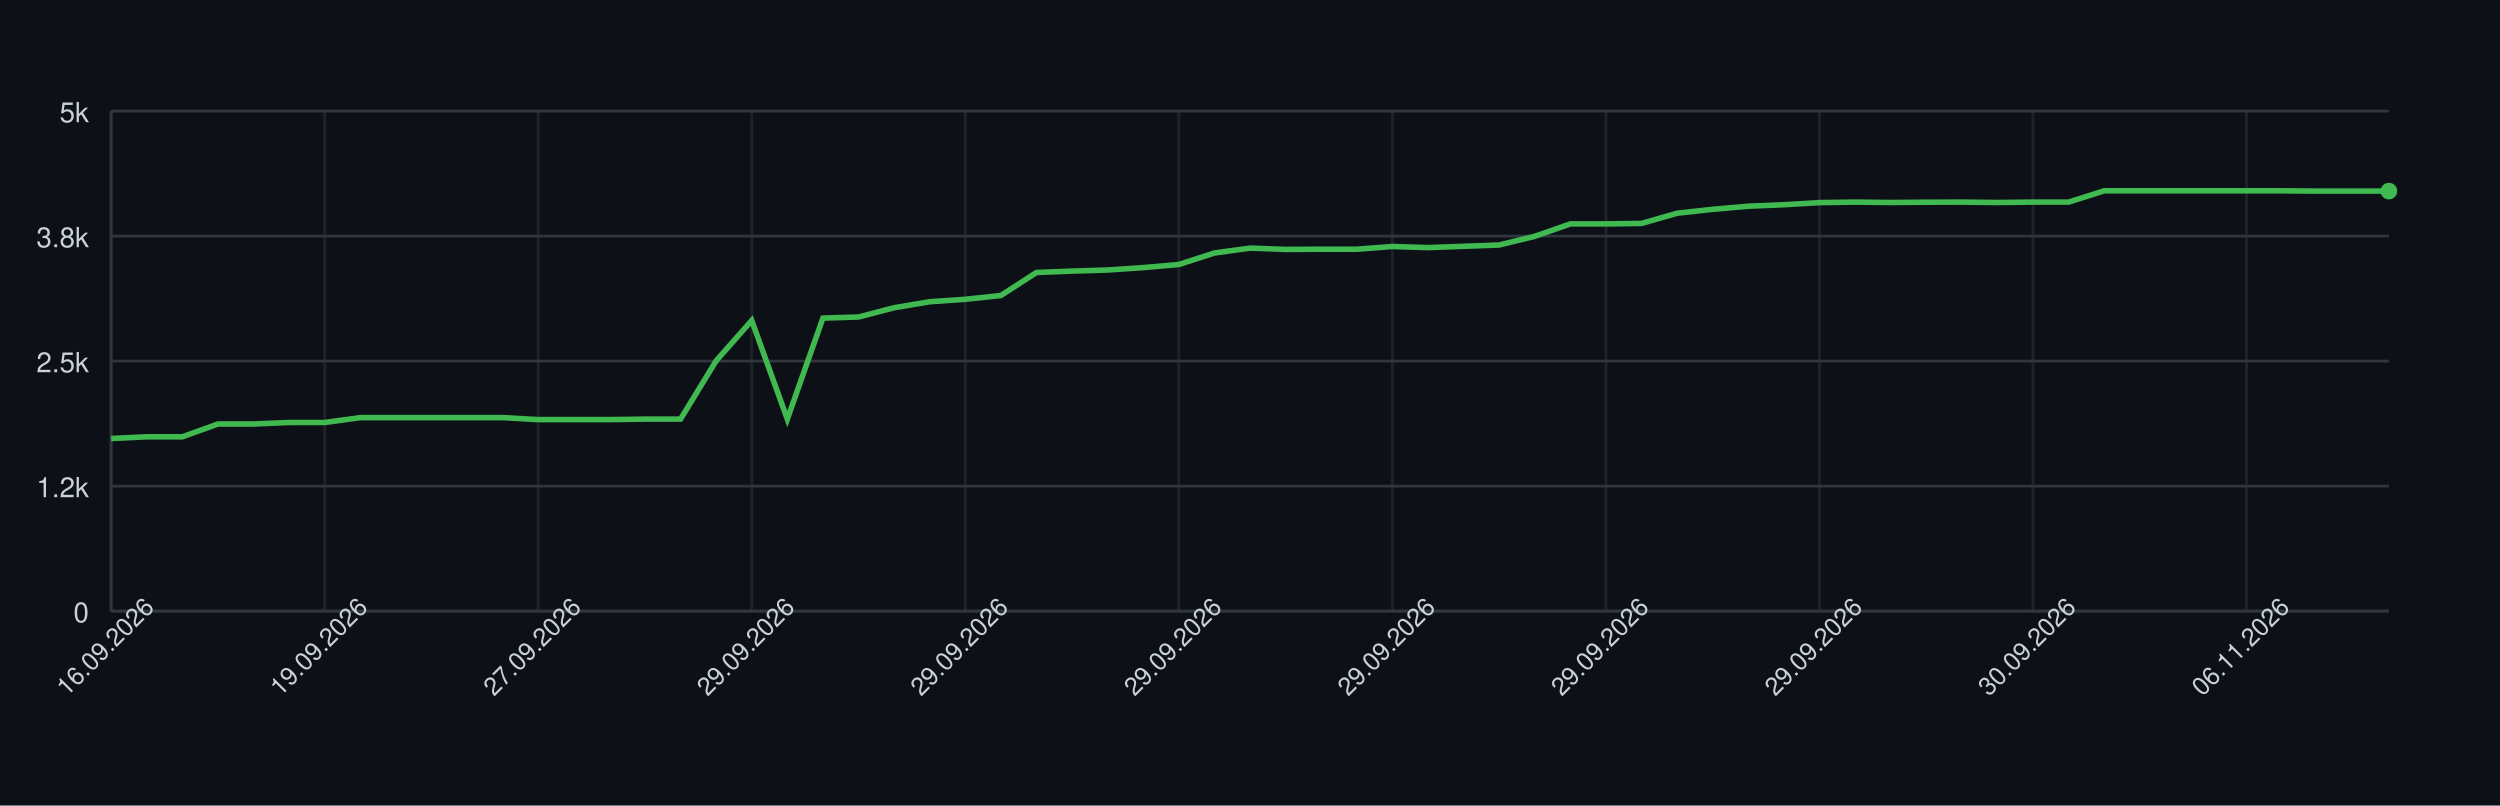
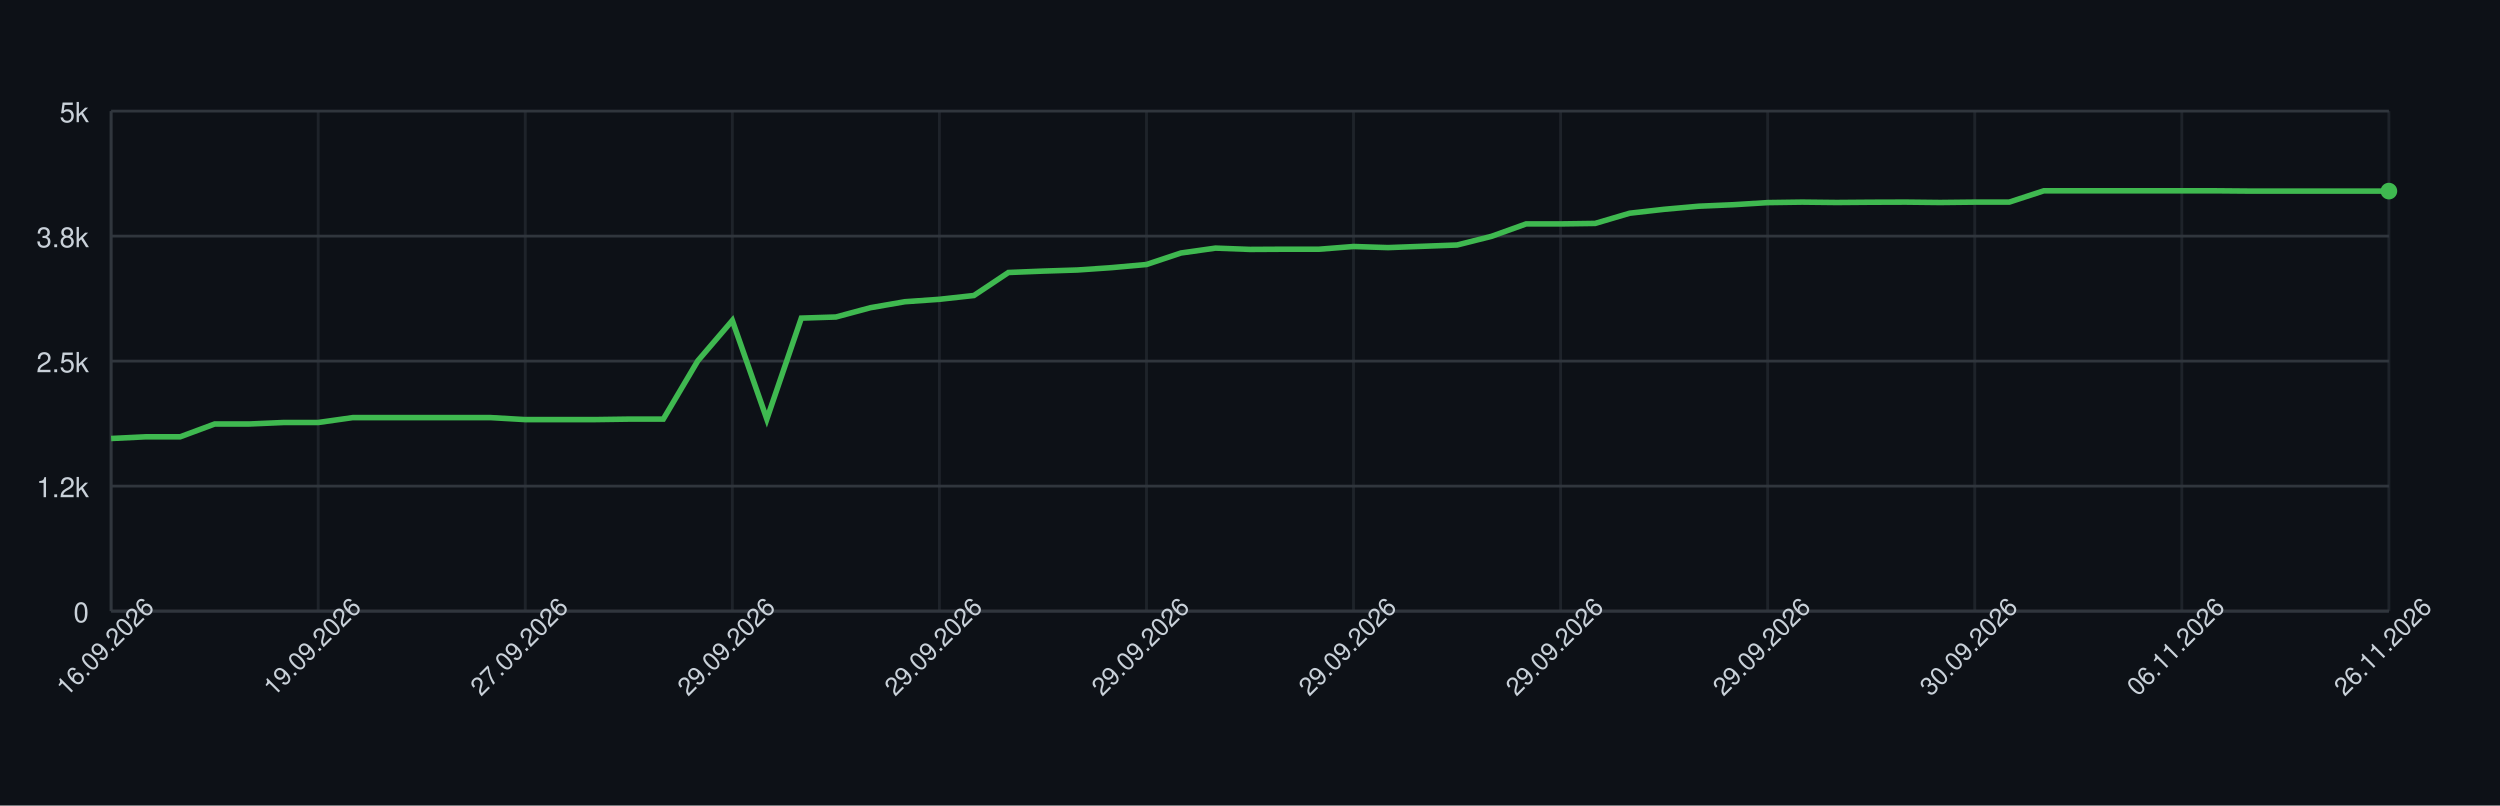
<svg xmlns="http://www.w3.org/2000/svg" width="900" height="290" style="font-family: -apple-system, BlinkMacSystemFont, 'Segoe UI', Helvetica, Arial, sans-serif;">
  <rect width="100%" height="100%" fill="#0d1117" />
  <g>
    <line x1="40" y1="220.00" x2="860" y2="220.00" stroke="#30363d" />
    <text x="32" y="224.00" font-size="10" fill="#c9d1d9" text-anchor="end">0</text>
    <line x1="40" y1="175.00" x2="860" y2="175.00" stroke="#30363d" />
    <text x="32" y="179.00" font-size="10" fill="#c9d1d9" text-anchor="end">1.2k</text>
    <line x1="40" y1="130.00" x2="860" y2="130.00" stroke="#30363d" />
    <text x="32" y="134.00" font-size="10" fill="#c9d1d9" text-anchor="end">2.5k</text>
    <line x1="40" y1="85.00" x2="860" y2="85.00" stroke="#30363d" />
    <text x="32" y="89.00" font-size="10" fill="#c9d1d9" text-anchor="end">3.8k</text>
    <line x1="40" y1="40.00" x2="860" y2="40.00" stroke="#30363d" />
    <text x="32" y="44.00" font-size="10" fill="#c9d1d9" text-anchor="end">5k</text>
    <line x1="40.00" y1="40" x2="40.00" y2="220" stroke="#30363d" opacity="0.5" />
-     <line x1="116.88" y1="40" x2="116.88" y2="220" stroke="#30363d" opacity="0.5" />
-     <line x1="193.75" y1="40" x2="193.75" y2="220" stroke="#30363d" opacity="0.5" />
-     <line x1="270.62" y1="40" x2="270.62" y2="220" stroke="#30363d" opacity="0.5" />
-     <line x1="347.50" y1="40" x2="347.50" y2="220" stroke="#30363d" opacity="0.5" />
-     <line x1="424.38" y1="40" x2="424.38" y2="220" stroke="#30363d" opacity="0.5" />
-     <line x1="501.25" y1="40" x2="501.25" y2="220" stroke="#30363d" opacity="0.5" />
-     <line x1="578.12" y1="40" x2="578.12" y2="220" stroke="#30363d" opacity="0.5" />
-     <line x1="655.00" y1="40" x2="655.00" y2="220" stroke="#30363d" opacity="0.5" />
-     <line x1="731.88" y1="40" x2="731.88" y2="220" stroke="#30363d" opacity="0.5" />
-     <line x1="808.75" y1="40" x2="808.75" y2="220" stroke="#30363d" opacity="0.5" />
+     <line x1="114.55" y1="40" x2="114.55" y2="220" stroke="#30363d" opacity="0.5" />
+     <line x1="189.09" y1="40" x2="189.09" y2="220" stroke="#30363d" opacity="0.5" />
+     <line x1="263.64" y1="40" x2="263.64" y2="220" stroke="#30363d" opacity="0.5" />
+     <line x1="338.18" y1="40" x2="338.18" y2="220" stroke="#30363d" opacity="0.5" />
+     <line x1="412.73" y1="40" x2="412.73" y2="220" stroke="#30363d" opacity="0.5" />
+     <line x1="487.27" y1="40" x2="487.27" y2="220" stroke="#30363d" opacity="0.5" />
+     <line x1="561.82" y1="40" x2="561.82" y2="220" stroke="#30363d" opacity="0.5" />
+     <line x1="636.36" y1="40" x2="636.36" y2="220" stroke="#30363d" opacity="0.5" />
+     <line x1="710.91" y1="40" x2="710.91" y2="220" stroke="#30363d" opacity="0.5" />
+     <line x1="785.45" y1="40" x2="785.45" y2="220" stroke="#30363d" opacity="0.5" />
+     <line x1="860.00" y1="40" x2="860.00" y2="220" stroke="#30363d" opacity="0.5" />
    <line x1="40" y1="220" x2="860" y2="220" stroke="#30363d" />
    <line x1="40" y1="40" x2="40" y2="220" stroke="#30363d" />
-     <path d="M 40.00 157.86 L 52.81 157.25 L 65.62 157.25 L 78.44 152.64 L 91.25 152.64 L 104.06 152.10 L 116.88 152.10 L 129.69 150.34 L 142.50 150.34 L 155.31 150.34 L 168.12 150.34 L 180.94 150.34 L 193.75 151.06 L 206.56 151.06 L 219.38 151.06 L 232.19 150.88 L 245.00 150.88 L 257.81 129.89 L 270.62 115.38 L 283.44 150.88 L 296.25 114.52 L 309.06 114.12 L 321.88 110.78 L 334.69 108.62 L 347.50 107.75 L 360.31 106.38 L 373.12 98.10 L 385.94 97.60 L 398.75 97.20 L 411.56 96.34 L 424.38 95.22 L 437.19 91.08 L 450.00 89.32 L 462.81 89.79 L 475.62 89.72 L 488.44 89.72 L 501.25 88.74 L 514.06 89.14 L 526.88 88.67 L 539.69 88.20 L 552.50 85.07 L 565.31 80.61 L 578.12 80.61 L 590.94 80.43 L 603.75 76.76 L 616.56 75.35 L 629.38 74.24 L 642.19 73.70 L 655.00 72.94 L 667.81 72.76 L 680.62 72.90 L 693.44 72.80 L 706.25 72.76 L 719.06 72.90 L 731.88 72.76 L 744.69 72.76 L 757.50 68.69 L 770.31 68.69 L 783.12 68.69 L 795.94 68.69 L 808.75 68.69 L 821.56 68.69 L 834.38 68.80 L 847.19 68.80 L 860.00 68.80" fill="none" stroke="#3fb950" stroke-width="2" />
+     <path d="M 40.00 157.86 L 52.42 157.25 L 64.85 157.25 L 77.27 152.64 L 89.70 152.64 L 102.12 152.10 L 114.55 152.10 L 126.97 150.34 L 139.39 150.34 L 151.82 150.34 L 164.24 150.34 L 176.67 150.34 L 189.09 151.06 L 201.52 151.06 L 213.94 151.06 L 226.36 150.88 L 238.79 150.88 L 251.21 129.89 L 263.64 115.38 L 276.06 150.88 L 288.48 114.52 L 300.91 114.12 L 313.33 110.78 L 325.76 108.62 L 338.18 107.75 L 350.61 106.38 L 363.03 98.10 L 375.45 97.60 L 387.88 97.20 L 400.30 96.34 L 412.73 95.22 L 425.15 91.08 L 437.58 89.32 L 450.00 89.79 L 462.42 89.72 L 474.85 89.72 L 487.27 88.74 L 499.70 89.14 L 512.12 88.67 L 524.55 88.20 L 536.97 85.07 L 549.39 80.61 L 561.82 80.61 L 574.24 80.43 L 586.67 76.76 L 599.09 75.35 L 611.52 74.24 L 623.94 73.70 L 636.36 72.94 L 648.79 72.76 L 661.21 72.90 L 673.64 72.80 L 686.06 72.76 L 698.48 72.90 L 710.91 72.76 L 723.33 72.76 L 735.76 68.69 L 748.18 68.69 L 760.61 68.69 L 773.03 68.69 L 785.45 68.69 L 797.88 68.69 L 810.30 68.80 L 822.73 68.80 L 835.15 68.80 L 847.58 68.80 L 860.00 68.80" fill="none" stroke="#3fb950" stroke-width="2" />
    <circle cx="860.00" cy="68.80" r="3" fill="#3fb950" />
    <text x="40.00" y="235.00" font-size="9" fill="#c9d1d9" text-anchor="middle" transform="rotate(-45 40.00 235.00)">16.09.2026</text>
-     <text x="116.88" y="235.00" font-size="9" fill="#c9d1d9" text-anchor="middle" transform="rotate(-45 116.88 235.00)">19.09.2026</text>
-     <text x="193.75" y="235.00" font-size="9" fill="#c9d1d9" text-anchor="middle" transform="rotate(-45 193.75 235.00)">27.09.2026</text>
-     <text x="270.62" y="235.00" font-size="9" fill="#c9d1d9" text-anchor="middle" transform="rotate(-45 270.62 235.00)">29.09.2026</text>
-     <text x="347.50" y="235.00" font-size="9" fill="#c9d1d9" text-anchor="middle" transform="rotate(-45 347.50 235.00)">29.09.2026</text>
-     <text x="424.38" y="235.00" font-size="9" fill="#c9d1d9" text-anchor="middle" transform="rotate(-45 424.38 235.00)">29.09.2026</text>
-     <text x="501.25" y="235.00" font-size="9" fill="#c9d1d9" text-anchor="middle" transform="rotate(-45 501.25 235.00)">29.09.2026</text>
-     <text x="578.12" y="235.00" font-size="9" fill="#c9d1d9" text-anchor="middle" transform="rotate(-45 578.12 235.00)">29.09.2026</text>
-     <text x="655.00" y="235.00" font-size="9" fill="#c9d1d9" text-anchor="middle" transform="rotate(-45 655.00 235.00)">29.09.2026</text>
-     <text x="731.88" y="235.00" font-size="9" fill="#c9d1d9" text-anchor="middle" transform="rotate(-45 731.88 235.00)">30.09.2026</text>
-     <text x="808.75" y="235.00" font-size="9" fill="#c9d1d9" text-anchor="middle" transform="rotate(-45 808.75 235.00)">06.11.2026</text>
+     <text x="114.55" y="235.00" font-size="9" fill="#c9d1d9" text-anchor="middle" transform="rotate(-45 114.55 235.00)">19.09.2026</text>
+     <text x="189.09" y="235.00" font-size="9" fill="#c9d1d9" text-anchor="middle" transform="rotate(-45 189.09 235.00)">27.09.2026</text>
+     <text x="263.64" y="235.00" font-size="9" fill="#c9d1d9" text-anchor="middle" transform="rotate(-45 263.64 235.00)">29.09.2026</text>
+     <text x="338.18" y="235.00" font-size="9" fill="#c9d1d9" text-anchor="middle" transform="rotate(-45 338.18 235.00)">29.09.2026</text>
+     <text x="412.73" y="235.00" font-size="9" fill="#c9d1d9" text-anchor="middle" transform="rotate(-45 412.73 235.00)">29.09.2026</text>
+     <text x="487.27" y="235.00" font-size="9" fill="#c9d1d9" text-anchor="middle" transform="rotate(-45 487.27 235.00)">29.09.2026</text>
+     <text x="561.82" y="235.00" font-size="9" fill="#c9d1d9" text-anchor="middle" transform="rotate(-45 561.82 235.00)">29.09.2026</text>
+     <text x="636.36" y="235.00" font-size="9" fill="#c9d1d9" text-anchor="middle" transform="rotate(-45 636.36 235.00)">29.09.2026</text>
+     <text x="710.91" y="235.00" font-size="9" fill="#c9d1d9" text-anchor="middle" transform="rotate(-45 710.91 235.00)">30.09.2026</text>
+     <text x="785.45" y="235.00" font-size="9" fill="#c9d1d9" text-anchor="middle" transform="rotate(-45 785.45 235.00)">06.11.2026</text>
+     <text x="860.00" y="235.00" font-size="9" fill="#c9d1d9" text-anchor="middle" transform="rotate(-45 860.00 235.00)">26.11.2026</text>
  </g>
</svg>
